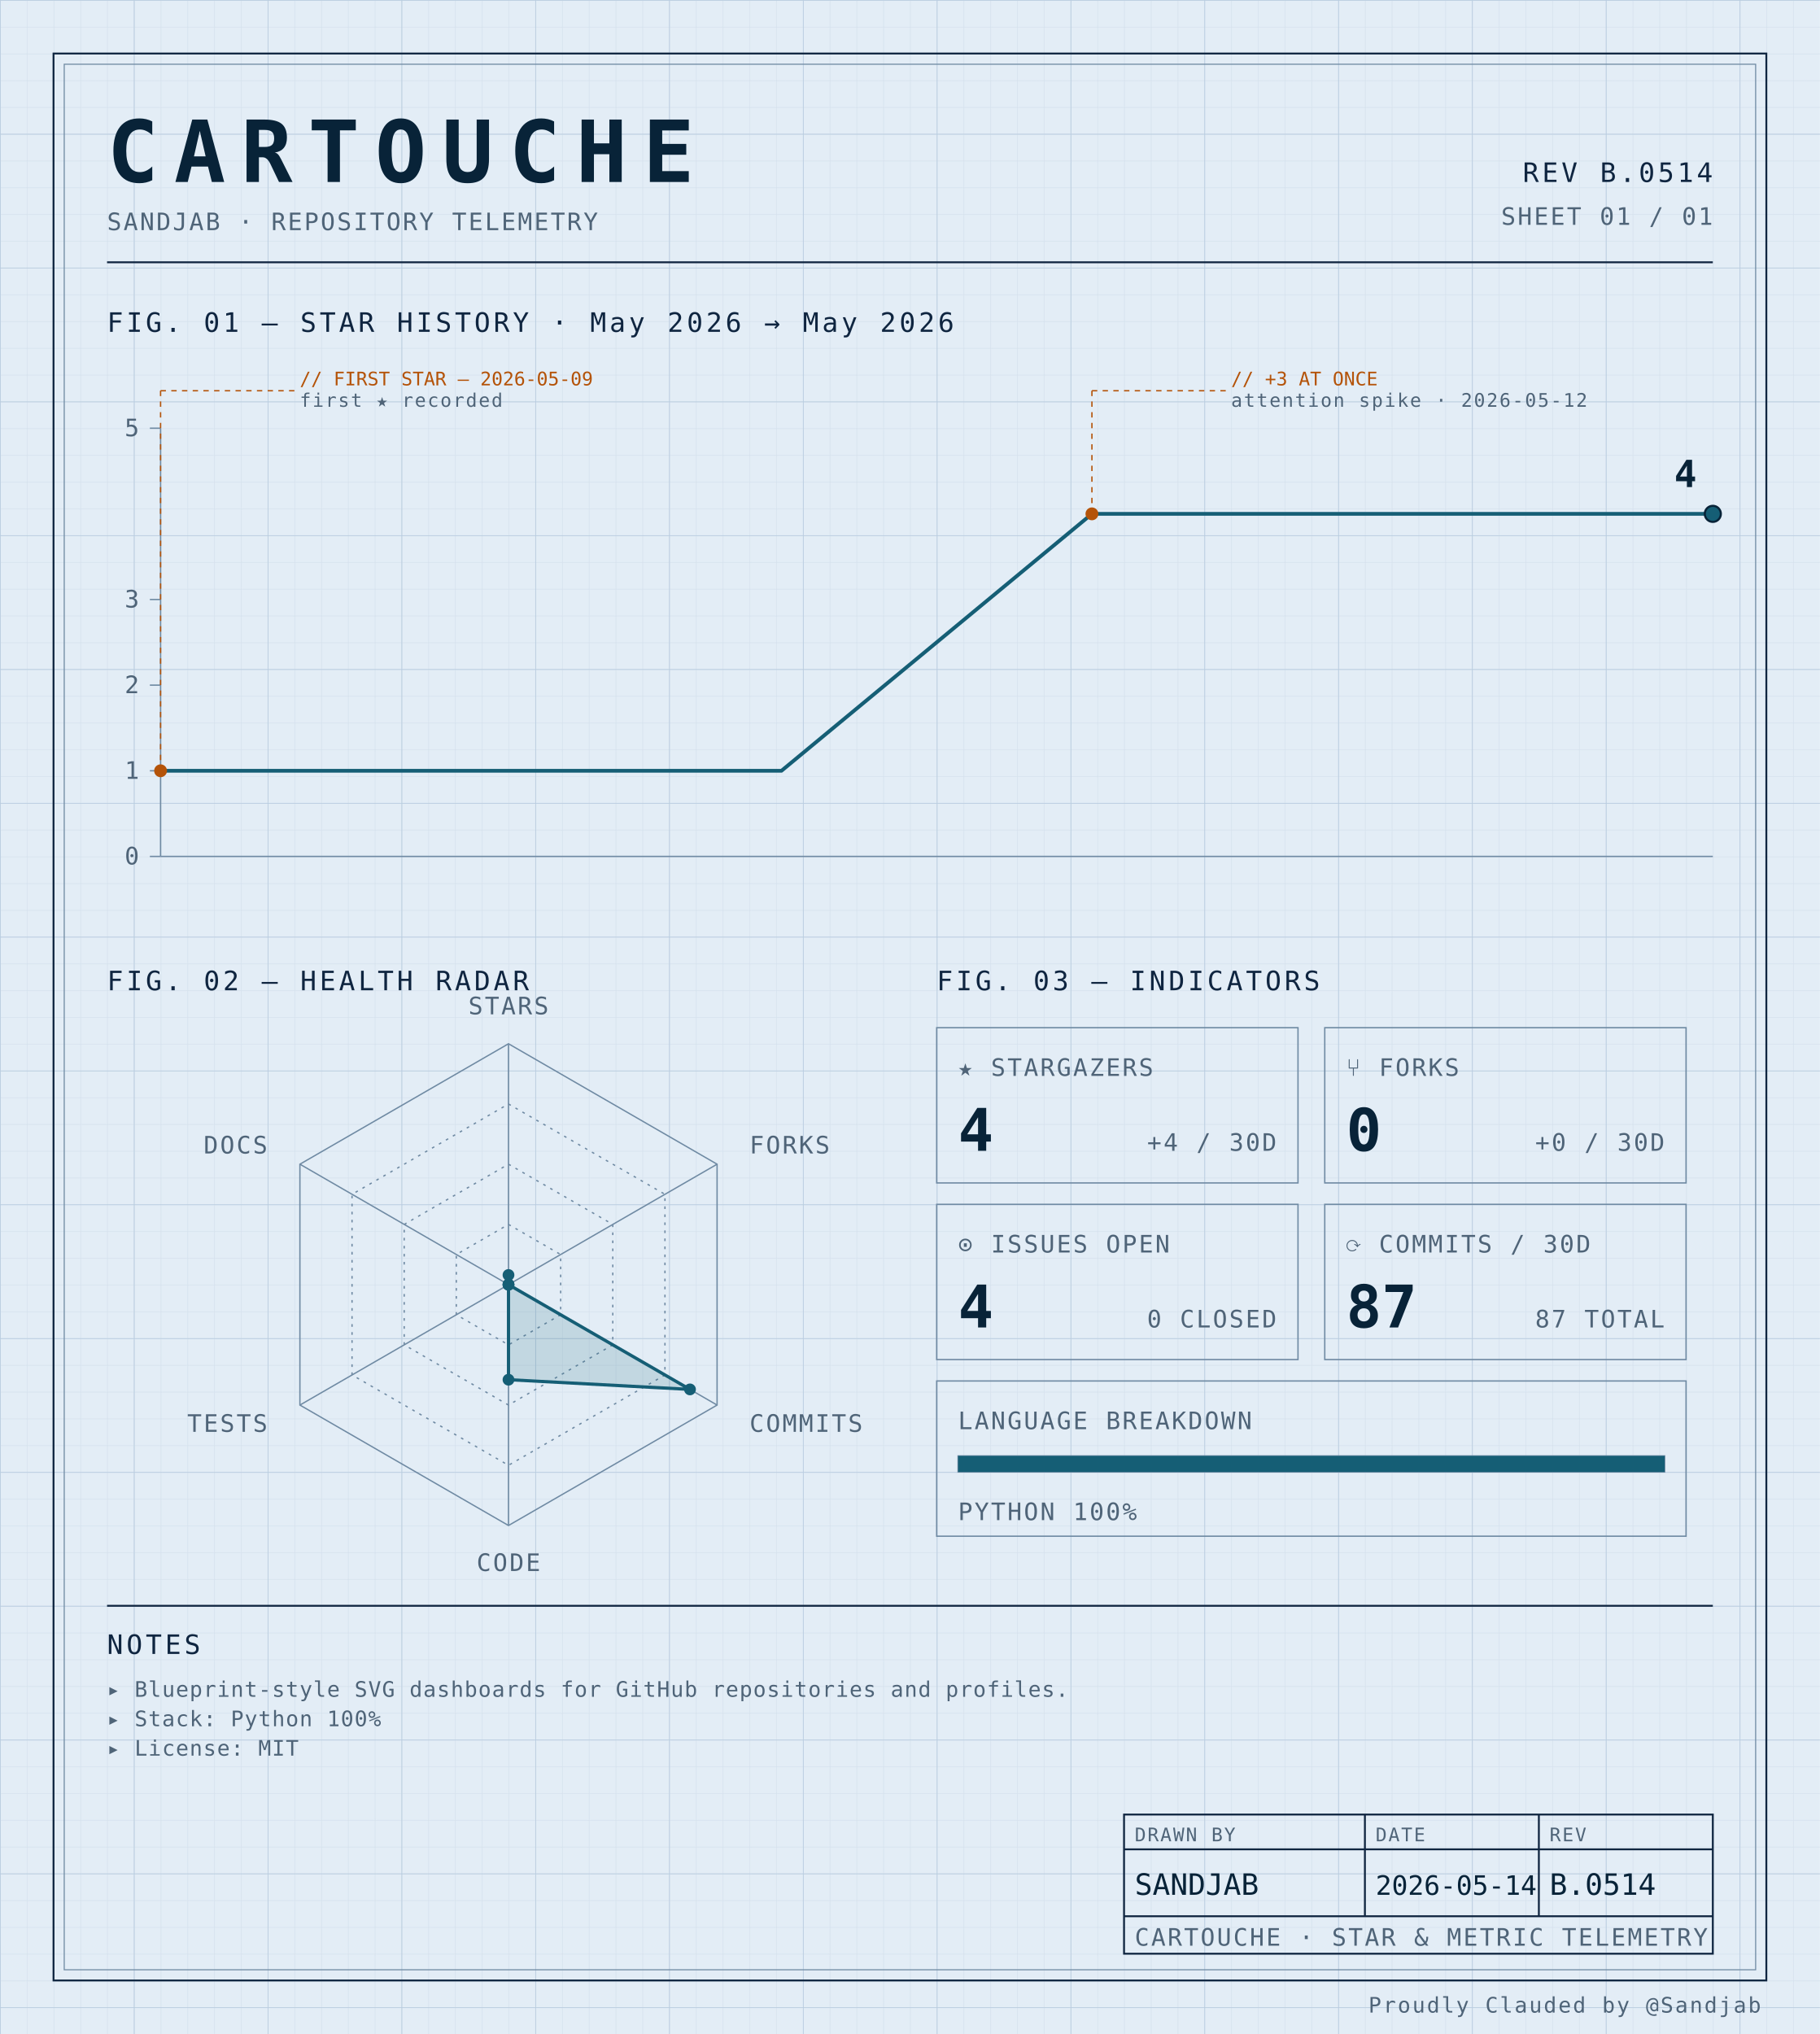
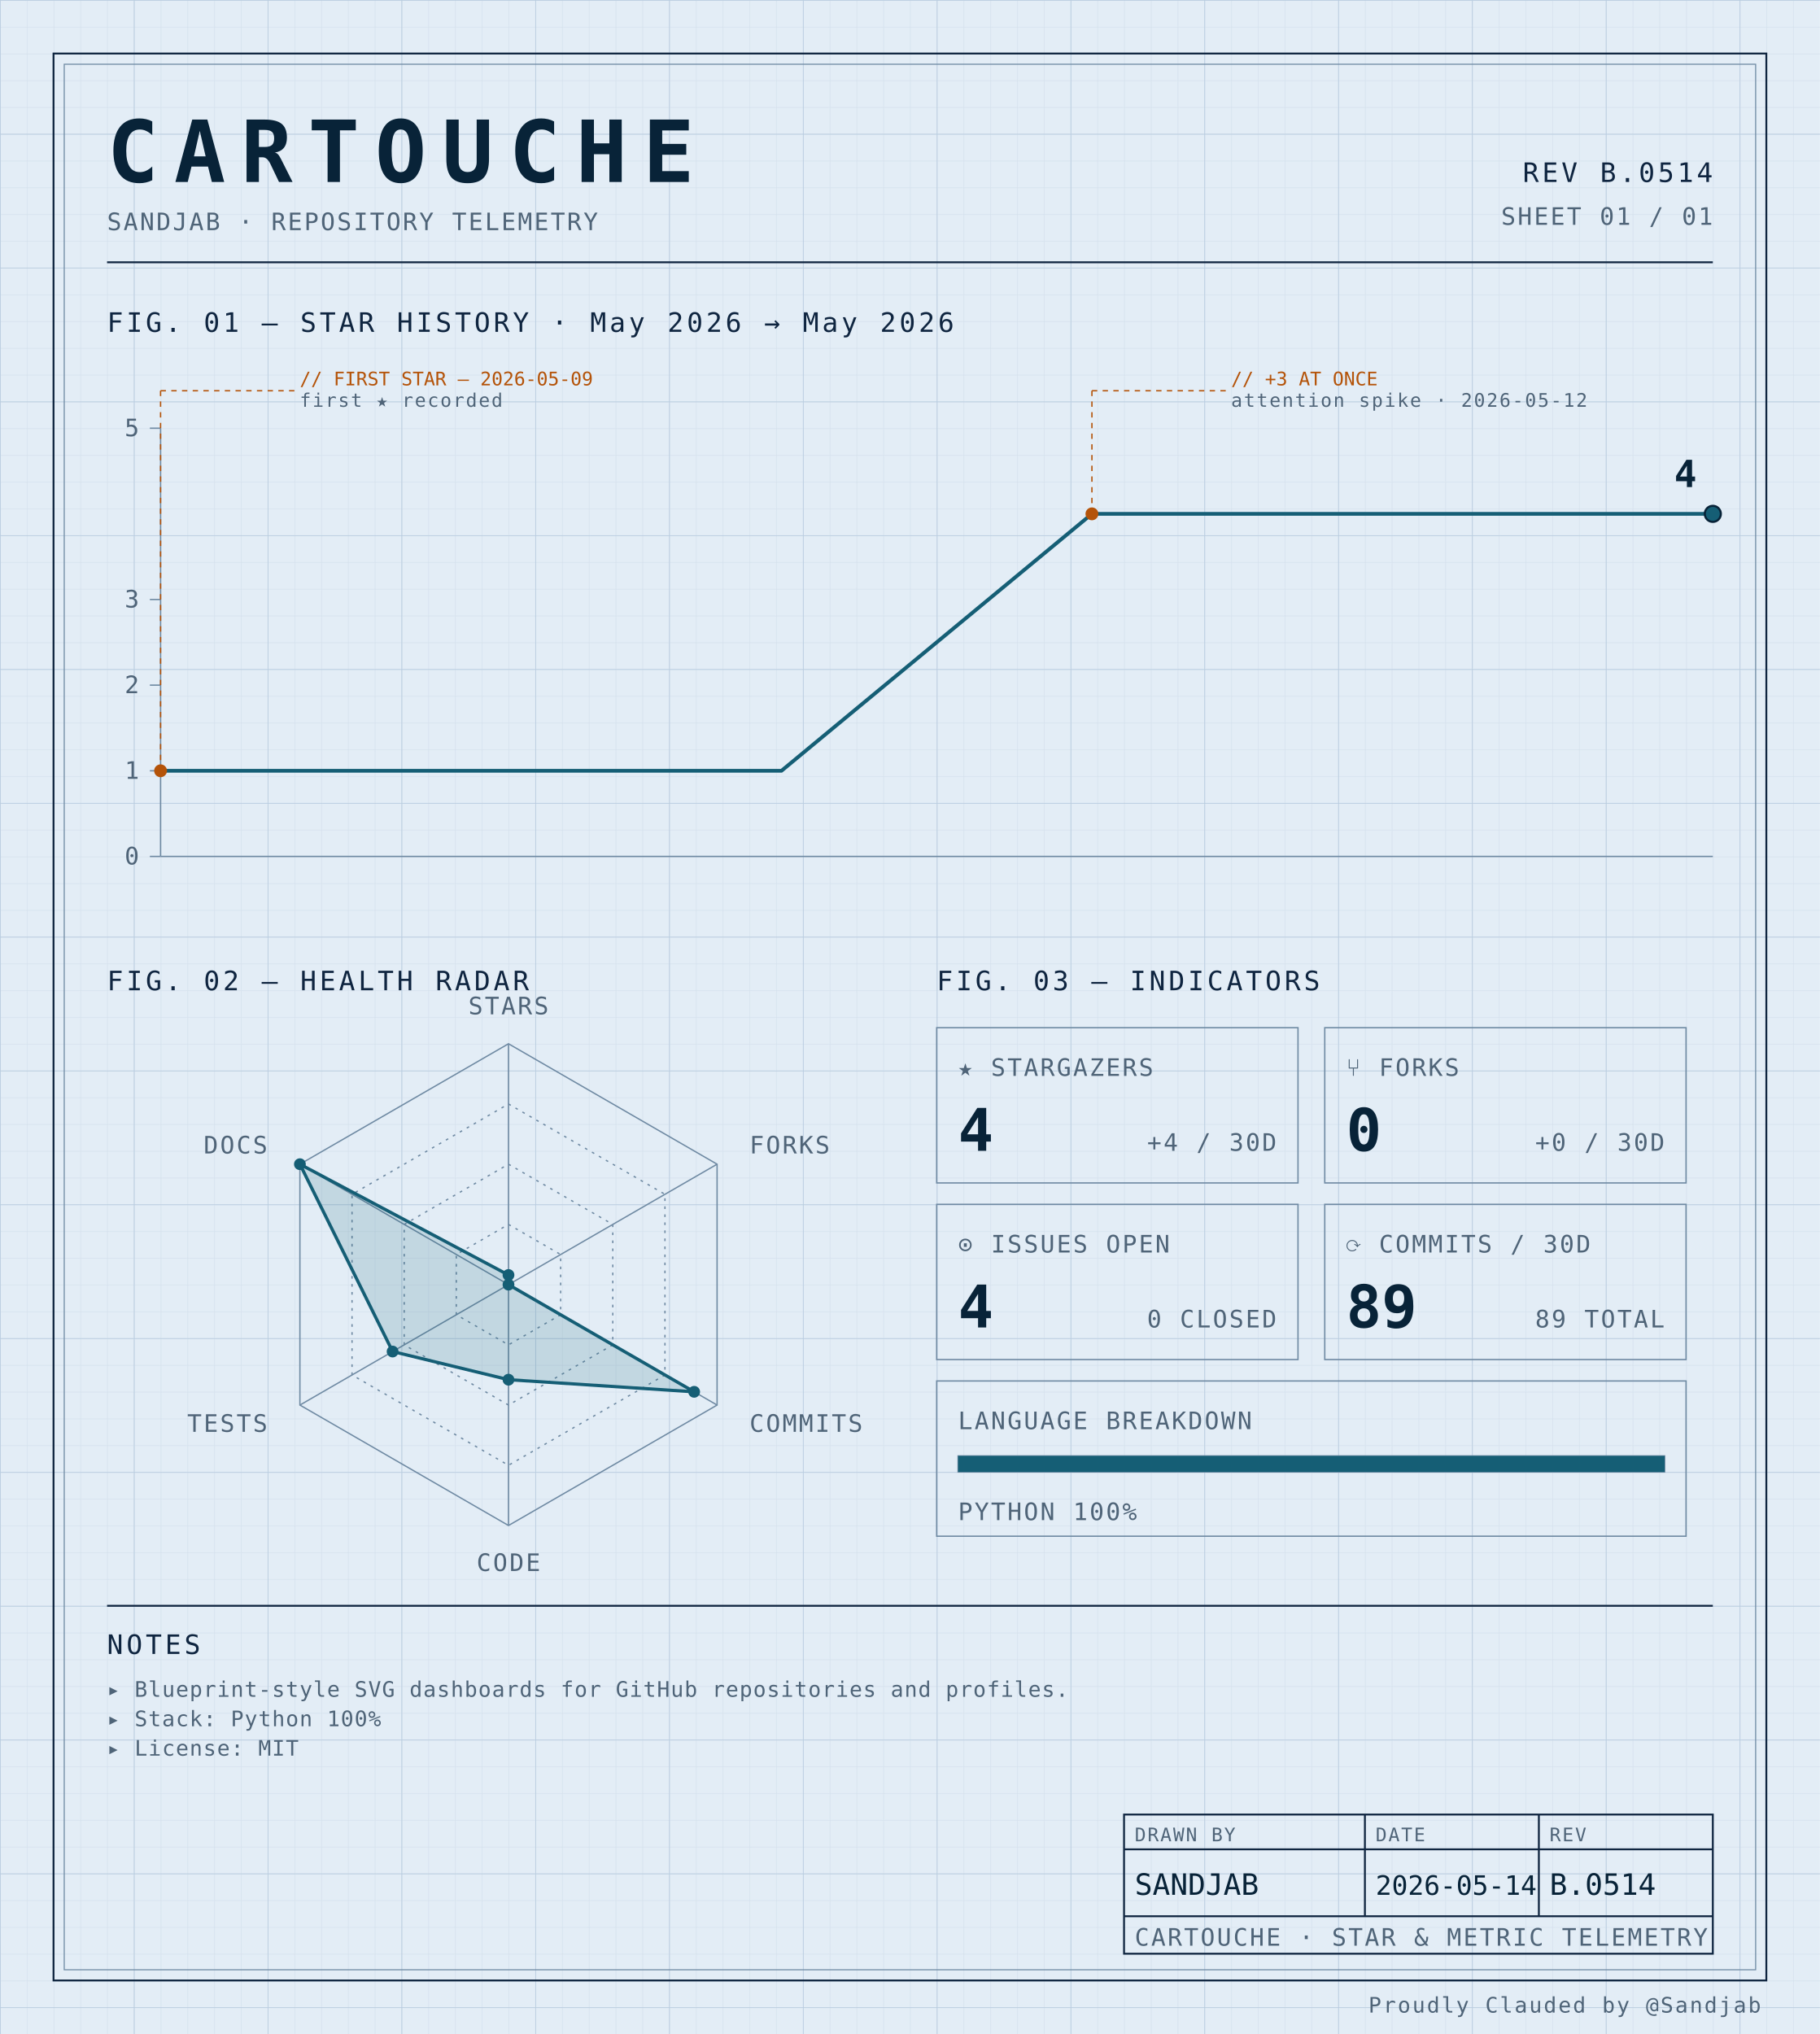
<svg xmlns="http://www.w3.org/2000/svg" width="100%" viewBox="0 0 680 760" role="img">
  <defs>
    <pattern id="grid-fine" width="10" height="10" patternUnits="userSpaceOnUse">
      <path d="M10 0H0V10" fill="none" stroke="#d4e0ec" stroke-width="0.4" />
    </pattern>
    <pattern id="grid-major" width="50" height="50" patternUnits="userSpaceOnUse">
      <path d="M50 0H0V50" fill="none" stroke="#b8cce0" stroke-width="0.5" />
    </pattern>
  </defs>
  <rect x="0" y="0" width="680" height="760" fill="#e3edf6" />
  <rect x="0" y="0" width="680" height="760" fill="url(#grid-fine)" />
  <rect x="0" y="0" width="680" height="760" fill="url(#grid-major)" />
  <rect x="20" y="20" width="640" height="720" fill="none" stroke="#0f2540" stroke-width="0.7" />
  <rect x="24" y="24" width="632" height="712" fill="none" stroke="#6f8aa3" stroke-width="0.4" />
  <text x="40" y="68" font-family="ui-monospace, 'SF Mono', 'JetBrains Mono', 'Cascadia Code', Consolas, monospace" font-size="32" font-weight="700" fill="#082338" text-anchor="start" letter-spacing="0.18em">CARTOUCHE</text>
  <text x="40" y="86" font-family="ui-monospace, 'SF Mono', 'JetBrains Mono', 'Cascadia Code', Consolas, monospace" font-size="9" font-weight="400" fill="#4f6478" text-anchor="start" letter-spacing="0.08em">SANDJAB · REPOSITORY TELEMETRY</text>
  <text x="640" y="68" font-family="ui-monospace, 'SF Mono', 'JetBrains Mono', 'Cascadia Code', Consolas, monospace" font-size="10" font-weight="400" fill="#0f2540" text-anchor="end" letter-spacing="0.12em">REV B.0514</text>
  <text x="640" y="84" font-family="ui-monospace, 'SF Mono', 'JetBrains Mono', 'Cascadia Code', Consolas, monospace" font-size="9" font-weight="400" fill="#4f6478" text-anchor="end" letter-spacing="0.08em">SHEET 01 / 01</text>
  <line x1="40" y1="98" x2="640" y2="98" stroke="#0f2540" stroke-width="0.7" />
  <text x="40" y="124" font-family="ui-monospace, 'SF Mono', 'JetBrains Mono', 'Cascadia Code', Consolas, monospace" font-size="10" font-weight="400" fill="#0f2540" text-anchor="start" letter-spacing="0.12em">FIG. 01 — STAR HISTORY · May 2026 → May 2026</text>
  <line x1="60" y1="160" x2="60" y2="320" stroke="#6f8aa3" stroke-width="0.5" />
  <line x1="60" y1="320" x2="640" y2="320" stroke="#6f8aa3" stroke-width="0.5" />
  <line x1="56" y1="320.0" x2="60" y2="320.0" stroke="#6f8aa3" stroke-width="0.5" />
  <text x="52" y="323.0" font-family="ui-monospace, 'SF Mono', 'JetBrains Mono', 'Cascadia Code', Consolas, monospace" font-size="9" font-weight="400" fill="#4f6478" text-anchor="end" letter-spacing="0.08em">0</text>
  <line x1="56" y1="288.0" x2="60" y2="288.0" stroke="#6f8aa3" stroke-width="0.5" />
  <text x="52" y="291.0" font-family="ui-monospace, 'SF Mono', 'JetBrains Mono', 'Cascadia Code', Consolas, monospace" font-size="9" font-weight="400" fill="#4f6478" text-anchor="end" letter-spacing="0.08em">1</text>
  <line x1="56" y1="256.0" x2="60" y2="256.0" stroke="#6f8aa3" stroke-width="0.5" />
  <text x="52" y="259.0" font-family="ui-monospace, 'SF Mono', 'JetBrains Mono', 'Cascadia Code', Consolas, monospace" font-size="9" font-weight="400" fill="#4f6478" text-anchor="end" letter-spacing="0.08em">2</text>
  <line x1="56" y1="224.0" x2="60" y2="224.0" stroke="#6f8aa3" stroke-width="0.5" />
  <text x="52" y="227.0" font-family="ui-monospace, 'SF Mono', 'JetBrains Mono', 'Cascadia Code', Consolas, monospace" font-size="9" font-weight="400" fill="#4f6478" text-anchor="end" letter-spacing="0.08em">3</text>
  <line x1="56" y1="160.0" x2="60" y2="160.0" stroke="#6f8aa3" stroke-width="0.5" />
  <text x="52" y="163.0" font-family="ui-monospace, 'SF Mono', 'JetBrains Mono', 'Cascadia Code', Consolas, monospace" font-size="9" font-weight="400" fill="#4f6478" text-anchor="end" letter-spacing="0.08em">5</text>
  <path d="M 60.00,288.00 L 176.00,288.00 292.00,288.00 408.00,192.00 524.00,192.00 640.00,192.00 640.00,192.00" fill="none" stroke="#155e75" stroke-width="1.4" stroke-linejoin="round" stroke-linecap="round" />
  <circle cx="60.0" cy="288.0" r="2.4" fill="#b45309" />
  <line x1="60.0" y1="288.0" x2="60.0" y2="146" stroke="#b45309" stroke-width="0.5" stroke-dasharray="2,2" fill="none" />
  <line x1="60.0" y1="146" x2="110.0" y2="146" stroke="#b45309" stroke-width="0.5" stroke-dasharray="2,2" fill="none" />
  <text x="112.0" y="144" font-family="ui-monospace, 'SF Mono', 'JetBrains Mono', 'Cascadia Code', Consolas, monospace" font-size="7" font-weight="400" fill="#b45309" text-anchor="start" letter-spacing="normal">// FIRST STAR — 2026-05-09</text>
  <text x="112.0" y="152" font-family="ui-monospace, 'SF Mono', 'JetBrains Mono', 'Cascadia Code', Consolas, monospace" font-size="7" font-weight="400" fill="#4f6478" text-anchor="start" letter-spacing="0.08em">first ★ recorded</text>
  <circle cx="408.0" cy="192.0" r="2.4" fill="#b45309" />
  <line x1="408.0" y1="192.0" x2="408.0" y2="146" stroke="#b45309" stroke-width="0.5" stroke-dasharray="2,2" fill="none" />
  <line x1="408.0" y1="146" x2="458.0" y2="146" stroke="#b45309" stroke-width="0.5" stroke-dasharray="2,2" fill="none" />
  <text x="460.0" y="144" font-family="ui-monospace, 'SF Mono', 'JetBrains Mono', 'Cascadia Code', Consolas, monospace" font-size="7" font-weight="400" fill="#b45309" text-anchor="start" letter-spacing="normal">// +3 AT ONCE</text>
  <text x="460.0" y="152" font-family="ui-monospace, 'SF Mono', 'JetBrains Mono', 'Cascadia Code', Consolas, monospace" font-size="7" font-weight="400" fill="#4f6478" text-anchor="start" letter-spacing="0.08em">attention spike · 2026-05-12</text>
  <circle cx="640.0" cy="192.0" r="3" fill="#155e75" stroke="#082338" stroke-width="0.8" />
  <text x="634.0" y="182.0" font-family="ui-monospace, 'SF Mono', 'JetBrains Mono', 'Cascadia Code', Consolas, monospace" font-size="14" font-weight="700" fill="#082338" text-anchor="end" letter-spacing="normal">4</text>
  <text x="40" y="370" font-family="ui-monospace, 'SF Mono', 'JetBrains Mono', 'Cascadia Code', Consolas, monospace" font-size="10" font-weight="400" fill="#0f2540" text-anchor="start" letter-spacing="0.12em">FIG. 02 — HEALTH RADAR</text>
  <g transform="translate(190 480)">
    <polygon points="0.00,-90.00 77.94,-45.00 77.94,45.00 0.00,90.00 -77.94,45.00 -77.94,-45.00" fill="none" stroke="#6f8aa3" stroke-width="0.5" />
    <polygon points="0.00,-67.50 58.46,-33.75 58.46,33.75 0.00,67.50 -58.46,33.75 -58.46,-33.75" fill="none" stroke="#6f8aa3" stroke-width="0.5" stroke-dasharray="1,2" />
    <polygon points="0.00,-45.00 38.97,-22.50 38.97,22.50 0.00,45.00 -38.97,22.50 -38.97,-22.50" fill="none" stroke="#6f8aa3" stroke-width="0.5" stroke-dasharray="1,2" />
    <polygon points="0.00,-22.50 19.49,-11.25 19.49,11.25 0.00,22.50 -19.49,11.25 -19.49,-11.25" fill="none" stroke="#6f8aa3" stroke-width="0.5" stroke-dasharray="1,2" />
    <line x1="0" y1="0" x2="0.00" y2="-90.00" stroke="#6f8aa3" stroke-width="0.5" />
    <line x1="0" y1="0" x2="77.94" y2="-45.00" stroke="#6f8aa3" stroke-width="0.5" />
    <line x1="0" y1="0" x2="77.94" y2="45.00" stroke="#6f8aa3" stroke-width="0.5" />
    <line x1="0" y1="0" x2="0.00" y2="90.00" stroke="#6f8aa3" stroke-width="0.5" />
    <line x1="0" y1="0" x2="-77.94" y2="45.00" stroke="#6f8aa3" stroke-width="0.5" />
    <line x1="0" y1="0" x2="-77.94" y2="-45.00" stroke="#6f8aa3" stroke-width="0.5" />
-     <polygon points="0.00,-3.60 0.00,0.00 67.81,39.15 0.00,35.52 0.00,0.00 0.00,0.00" fill="#155e75" fill-opacity="0.16" stroke="#155e75" stroke-width="1.2" />
+     <polygon points="0.00,-3.60 0.00,0.00 69.37,40.05 0.00,35.52 -43.30,25.00 -77.94,-45.00" fill="#155e75" fill-opacity="0.16" stroke="#155e75" stroke-width="1.2" />
    <circle cx="0.00" cy="-3.60" r="2.2" fill="#155e75" />
    <circle cx="0.00" cy="0.00" r="2.2" fill="#155e75" />
-     <circle cx="67.81" cy="39.15" r="2.2" fill="#155e75" />
+     <circle cx="69.37" cy="40.05" r="2.2" fill="#155e75" />
    <circle cx="0.00" cy="35.52" r="2.2" fill="#155e75" />
-     <circle cx="0.00" cy="0.00" r="2.2" fill="#155e75" />
-     <circle cx="0.00" cy="0.00" r="2.2" fill="#155e75" />
+     <circle cx="-43.30" cy="25.00" r="2.2" fill="#155e75" />
+     <circle cx="-77.94" cy="-45.00" r="2.2" fill="#155e75" />
    <text x="6.3681633555662356e-15" y="-101" font-family="ui-monospace, 'SF Mono', 'JetBrains Mono', 'Cascadia Code', Consolas, monospace" font-size="9" font-weight="400" fill="#4f6478" text-anchor="middle" letter-spacing="0.08em">STARS</text>
    <text x="90.067" y="-49" font-family="ui-monospace, 'SF Mono', 'JetBrains Mono', 'Cascadia Code', Consolas, monospace" font-size="9" font-weight="400" fill="#4f6478" text-anchor="start" letter-spacing="0.08em">FORKS</text>
    <text x="90.067" y="55" font-family="ui-monospace, 'SF Mono', 'JetBrains Mono', 'Cascadia Code', Consolas, monospace" font-size="9" font-weight="400" fill="#4f6478" text-anchor="start" letter-spacing="0.08em">COMMITS</text>
    <text x="6.3681633555662356e-15" y="107" font-family="ui-monospace, 'SF Mono', 'JetBrains Mono', 'Cascadia Code', Consolas, monospace" font-size="9" font-weight="400" fill="#4f6478" text-anchor="middle" letter-spacing="0.08em">CODE</text>
    <text x="-90.067" y="55" font-family="ui-monospace, 'SF Mono', 'JetBrains Mono', 'Cascadia Code', Consolas, monospace" font-size="9" font-weight="400" fill="#4f6478" text-anchor="end" letter-spacing="0.08em">TESTS</text>
    <text x="-90.067" y="-49" font-family="ui-monospace, 'SF Mono', 'JetBrains Mono', 'Cascadia Code', Consolas, monospace" font-size="9" font-weight="400" fill="#4f6478" text-anchor="end" letter-spacing="0.08em">DOCS</text>
  </g>
  <text x="350" y="370" font-family="ui-monospace, 'SF Mono', 'JetBrains Mono', 'Cascadia Code', Consolas, monospace" font-size="10" font-weight="400" fill="#0f2540" text-anchor="start" letter-spacing="0.12em">FIG. 03 — INDICATORS</text>
  <rect x="350" y="384" width="135" height="58" fill="none" stroke="#6f8aa3" stroke-width="0.5" />
  <text x="358" y="402" font-family="ui-monospace, 'SF Mono', 'JetBrains Mono', 'Cascadia Code', Consolas, monospace" font-size="9" font-weight="400" fill="#4f6478" text-anchor="start" letter-spacing="0.08em">★ STARGAZERS</text>
  <text x="358" y="430" font-family="ui-monospace, 'SF Mono', 'JetBrains Mono', 'Cascadia Code', Consolas, monospace" font-size="22" font-weight="700" fill="#082338" text-anchor="start" letter-spacing="normal">4</text>
  <text x="477" y="430" font-family="ui-monospace, 'SF Mono', 'JetBrains Mono', 'Cascadia Code', Consolas, monospace" font-size="9" font-weight="400" fill="#4f6478" text-anchor="end" letter-spacing="0.08em">+4 / 30D</text>
  <rect x="495" y="384" width="135" height="58" fill="none" stroke="#6f8aa3" stroke-width="0.5" />
  <text x="503" y="402" font-family="ui-monospace, 'SF Mono', 'JetBrains Mono', 'Cascadia Code', Consolas, monospace" font-size="9" font-weight="400" fill="#4f6478" text-anchor="start" letter-spacing="0.08em">⑂ FORKS</text>
  <text x="503" y="430" font-family="ui-monospace, 'SF Mono', 'JetBrains Mono', 'Cascadia Code', Consolas, monospace" font-size="22" font-weight="700" fill="#082338" text-anchor="start" letter-spacing="normal">0</text>
  <text x="622" y="430" font-family="ui-monospace, 'SF Mono', 'JetBrains Mono', 'Cascadia Code', Consolas, monospace" font-size="9" font-weight="400" fill="#4f6478" text-anchor="end" letter-spacing="0.08em">+0 / 30D</text>
  <rect x="350" y="450" width="135" height="58" fill="none" stroke="#6f8aa3" stroke-width="0.5" />
  <text x="358" y="468" font-family="ui-monospace, 'SF Mono', 'JetBrains Mono', 'Cascadia Code', Consolas, monospace" font-size="9" font-weight="400" fill="#4f6478" text-anchor="start" letter-spacing="0.08em">⊙ ISSUES OPEN</text>
  <text x="358" y="496" font-family="ui-monospace, 'SF Mono', 'JetBrains Mono', 'Cascadia Code', Consolas, monospace" font-size="22" font-weight="700" fill="#082338" text-anchor="start" letter-spacing="normal">4</text>
  <text x="477" y="496" font-family="ui-monospace, 'SF Mono', 'JetBrains Mono', 'Cascadia Code', Consolas, monospace" font-size="9" font-weight="400" fill="#4f6478" text-anchor="end" letter-spacing="0.08em">0 CLOSED</text>
  <rect x="495" y="450" width="135" height="58" fill="none" stroke="#6f8aa3" stroke-width="0.5" />
  <text x="503" y="468" font-family="ui-monospace, 'SF Mono', 'JetBrains Mono', 'Cascadia Code', Consolas, monospace" font-size="9" font-weight="400" fill="#4f6478" text-anchor="start" letter-spacing="0.08em">⟳ COMMITS / 30D</text>
-   <text x="503" y="496" font-family="ui-monospace, 'SF Mono', 'JetBrains Mono', 'Cascadia Code', Consolas, monospace" font-size="22" font-weight="700" fill="#082338" text-anchor="start" letter-spacing="normal">87</text>
-   <text x="622" y="496" font-family="ui-monospace, 'SF Mono', 'JetBrains Mono', 'Cascadia Code', Consolas, monospace" font-size="9" font-weight="400" fill="#4f6478" text-anchor="end" letter-spacing="0.08em">87 TOTAL</text>
+   <text x="503" y="496" font-family="ui-monospace, 'SF Mono', 'JetBrains Mono', 'Cascadia Code', Consolas, monospace" font-size="22" font-weight="700" fill="#082338" text-anchor="start" letter-spacing="normal">89</text>
+   <text x="622" y="496" font-family="ui-monospace, 'SF Mono', 'JetBrains Mono', 'Cascadia Code', Consolas, monospace" font-size="9" font-weight="400" fill="#4f6478" text-anchor="end" letter-spacing="0.08em">89 TOTAL</text>
  <rect x="350" y="516" width="280" height="58" fill="none" stroke="#6f8aa3" stroke-width="0.5" />
  <text x="358" y="534" font-family="ui-monospace, 'SF Mono', 'JetBrains Mono', 'Cascadia Code', Consolas, monospace" font-size="9" font-weight="400" fill="#4f6478" text-anchor="start" letter-spacing="0.08em">LANGUAGE BREAKDOWN</text>
  <rect x="358" y="544" width="264" height="6" fill="none" stroke="#6f8aa3" stroke-width="0.5" />
  <rect x="358" y="544" width="264.00" height="6" fill="#155e75" />
  <text x="358" y="568" font-family="ui-monospace, 'SF Mono', 'JetBrains Mono', 'Cascadia Code', Consolas, monospace" font-size="9" font-weight="400" fill="#4f6478" text-anchor="start" letter-spacing="0.08em">PYTHON 100%</text>
  <line x1="40" y1="600" x2="640" y2="600" stroke="#0f2540" stroke-width="0.7" />
  <text x="40" y="618" font-family="ui-monospace, 'SF Mono', 'JetBrains Mono', 'Cascadia Code', Consolas, monospace" font-size="10" font-weight="400" fill="#0f2540" text-anchor="start" letter-spacing="0.12em">NOTES</text>
  <text x="40" y="634" font-family="ui-monospace, 'SF Mono', 'JetBrains Mono', 'Cascadia Code', Consolas, monospace" font-size="8" font-weight="400" fill="#4f6478" text-anchor="start" letter-spacing="0.04em">▸ Blueprint-style SVG dashboards for GitHub repositories and profiles.</text>
  <text x="40" y="645" font-family="ui-monospace, 'SF Mono', 'JetBrains Mono', 'Cascadia Code', Consolas, monospace" font-size="8" font-weight="400" fill="#4f6478" text-anchor="start" letter-spacing="0.04em">▸ Stack: Python 100%</text>
  <text x="40" y="656" font-family="ui-monospace, 'SF Mono', 'JetBrains Mono', 'Cascadia Code', Consolas, monospace" font-size="8" font-weight="400" fill="#4f6478" text-anchor="start" letter-spacing="0.04em">▸ License: MIT</text>
  <rect x="420" y="678" width="220" height="52" fill="none" stroke="#0f2540" stroke-width="0.7" />
  <line x1="420" y1="691" x2="640" y2="691" stroke="#0f2540" stroke-width="0.7" />
  <line x1="420" y1="716" x2="640" y2="716" stroke="#0f2540" stroke-width="0.7" />
  <line x1="510" y1="678" x2="510" y2="716" stroke="#0f2540" stroke-width="0.7" />
  <line x1="575" y1="678" x2="575" y2="716" stroke="#0f2540" stroke-width="0.7" />
  <text x="424" y="688" font-family="ui-monospace, 'SF Mono', 'JetBrains Mono', 'Cascadia Code', Consolas, monospace" font-size="7" font-weight="400" fill="#4f6478" text-anchor="start" letter-spacing="0.08em">DRAWN BY</text>
  <text x="514" y="688" font-family="ui-monospace, 'SF Mono', 'JetBrains Mono', 'Cascadia Code', Consolas, monospace" font-size="7" font-weight="400" fill="#4f6478" text-anchor="start" letter-spacing="0.08em">DATE</text>
  <text x="579" y="688" font-family="ui-monospace, 'SF Mono', 'JetBrains Mono', 'Cascadia Code', Consolas, monospace" font-size="7" font-weight="400" fill="#4f6478" text-anchor="start" letter-spacing="0.08em">REV</text>
  <text x="424" y="708" font-family="ui-monospace, 'SF Mono', 'JetBrains Mono', 'Cascadia Code', Consolas, monospace" font-size="11" font-weight="400" fill="#082338" text-anchor="start" letter-spacing="normal">SANDJAB</text>
  <text x="514" y="708" font-family="ui-monospace, 'SF Mono', 'JetBrains Mono', 'Cascadia Code', Consolas, monospace" font-size="10" font-weight="400" fill="#082338" text-anchor="start" letter-spacing="normal">2026-05-14</text>
  <text x="579" y="708" font-family="ui-monospace, 'SF Mono', 'JetBrains Mono', 'Cascadia Code', Consolas, monospace" font-size="11" font-weight="400" fill="#082338" text-anchor="start" letter-spacing="normal">B.0514</text>
  <text x="424" y="727" font-family="ui-monospace, 'SF Mono', 'JetBrains Mono', 'Cascadia Code', Consolas, monospace" font-size="9" font-weight="400" fill="#4f6478" text-anchor="start" letter-spacing="0.08em">CARTOUCHE · STAR &amp; METRIC TELEMETRY</text>
  <text x="658" y="752" font-family="ui-monospace, 'SF Mono', 'JetBrains Mono', 'Cascadia Code', Consolas, monospace" font-size="8" font-weight="400" fill="#4f6478" text-anchor="end" letter-spacing="0.08em">Proudly Clauded by @Sandjab</text>
</svg>
